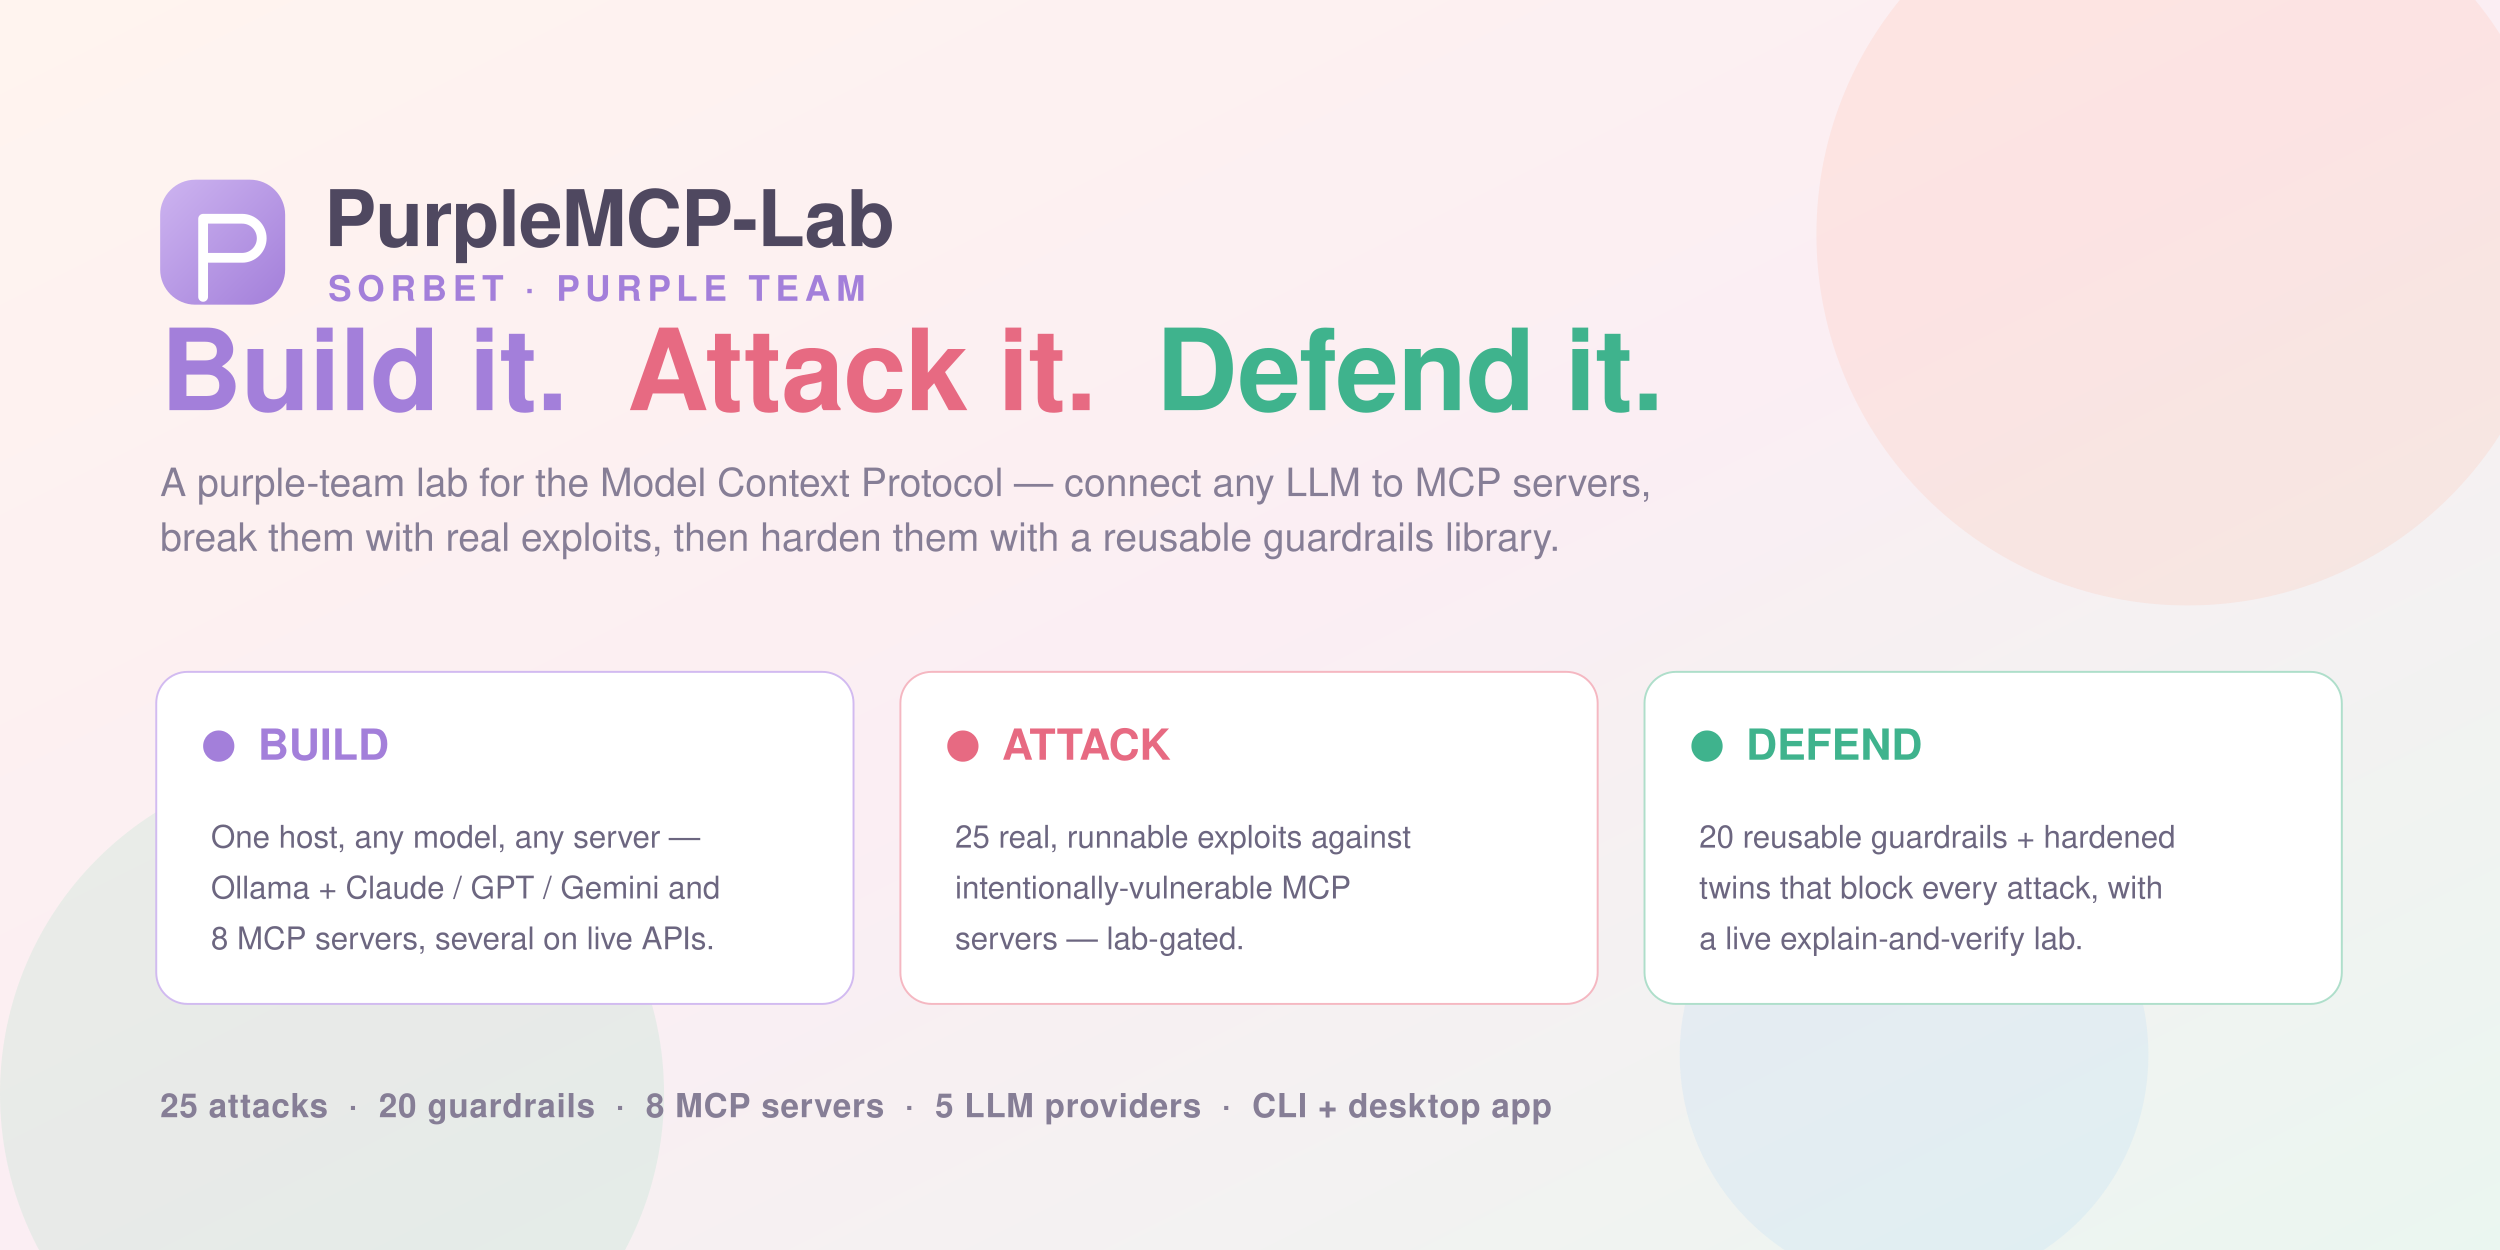
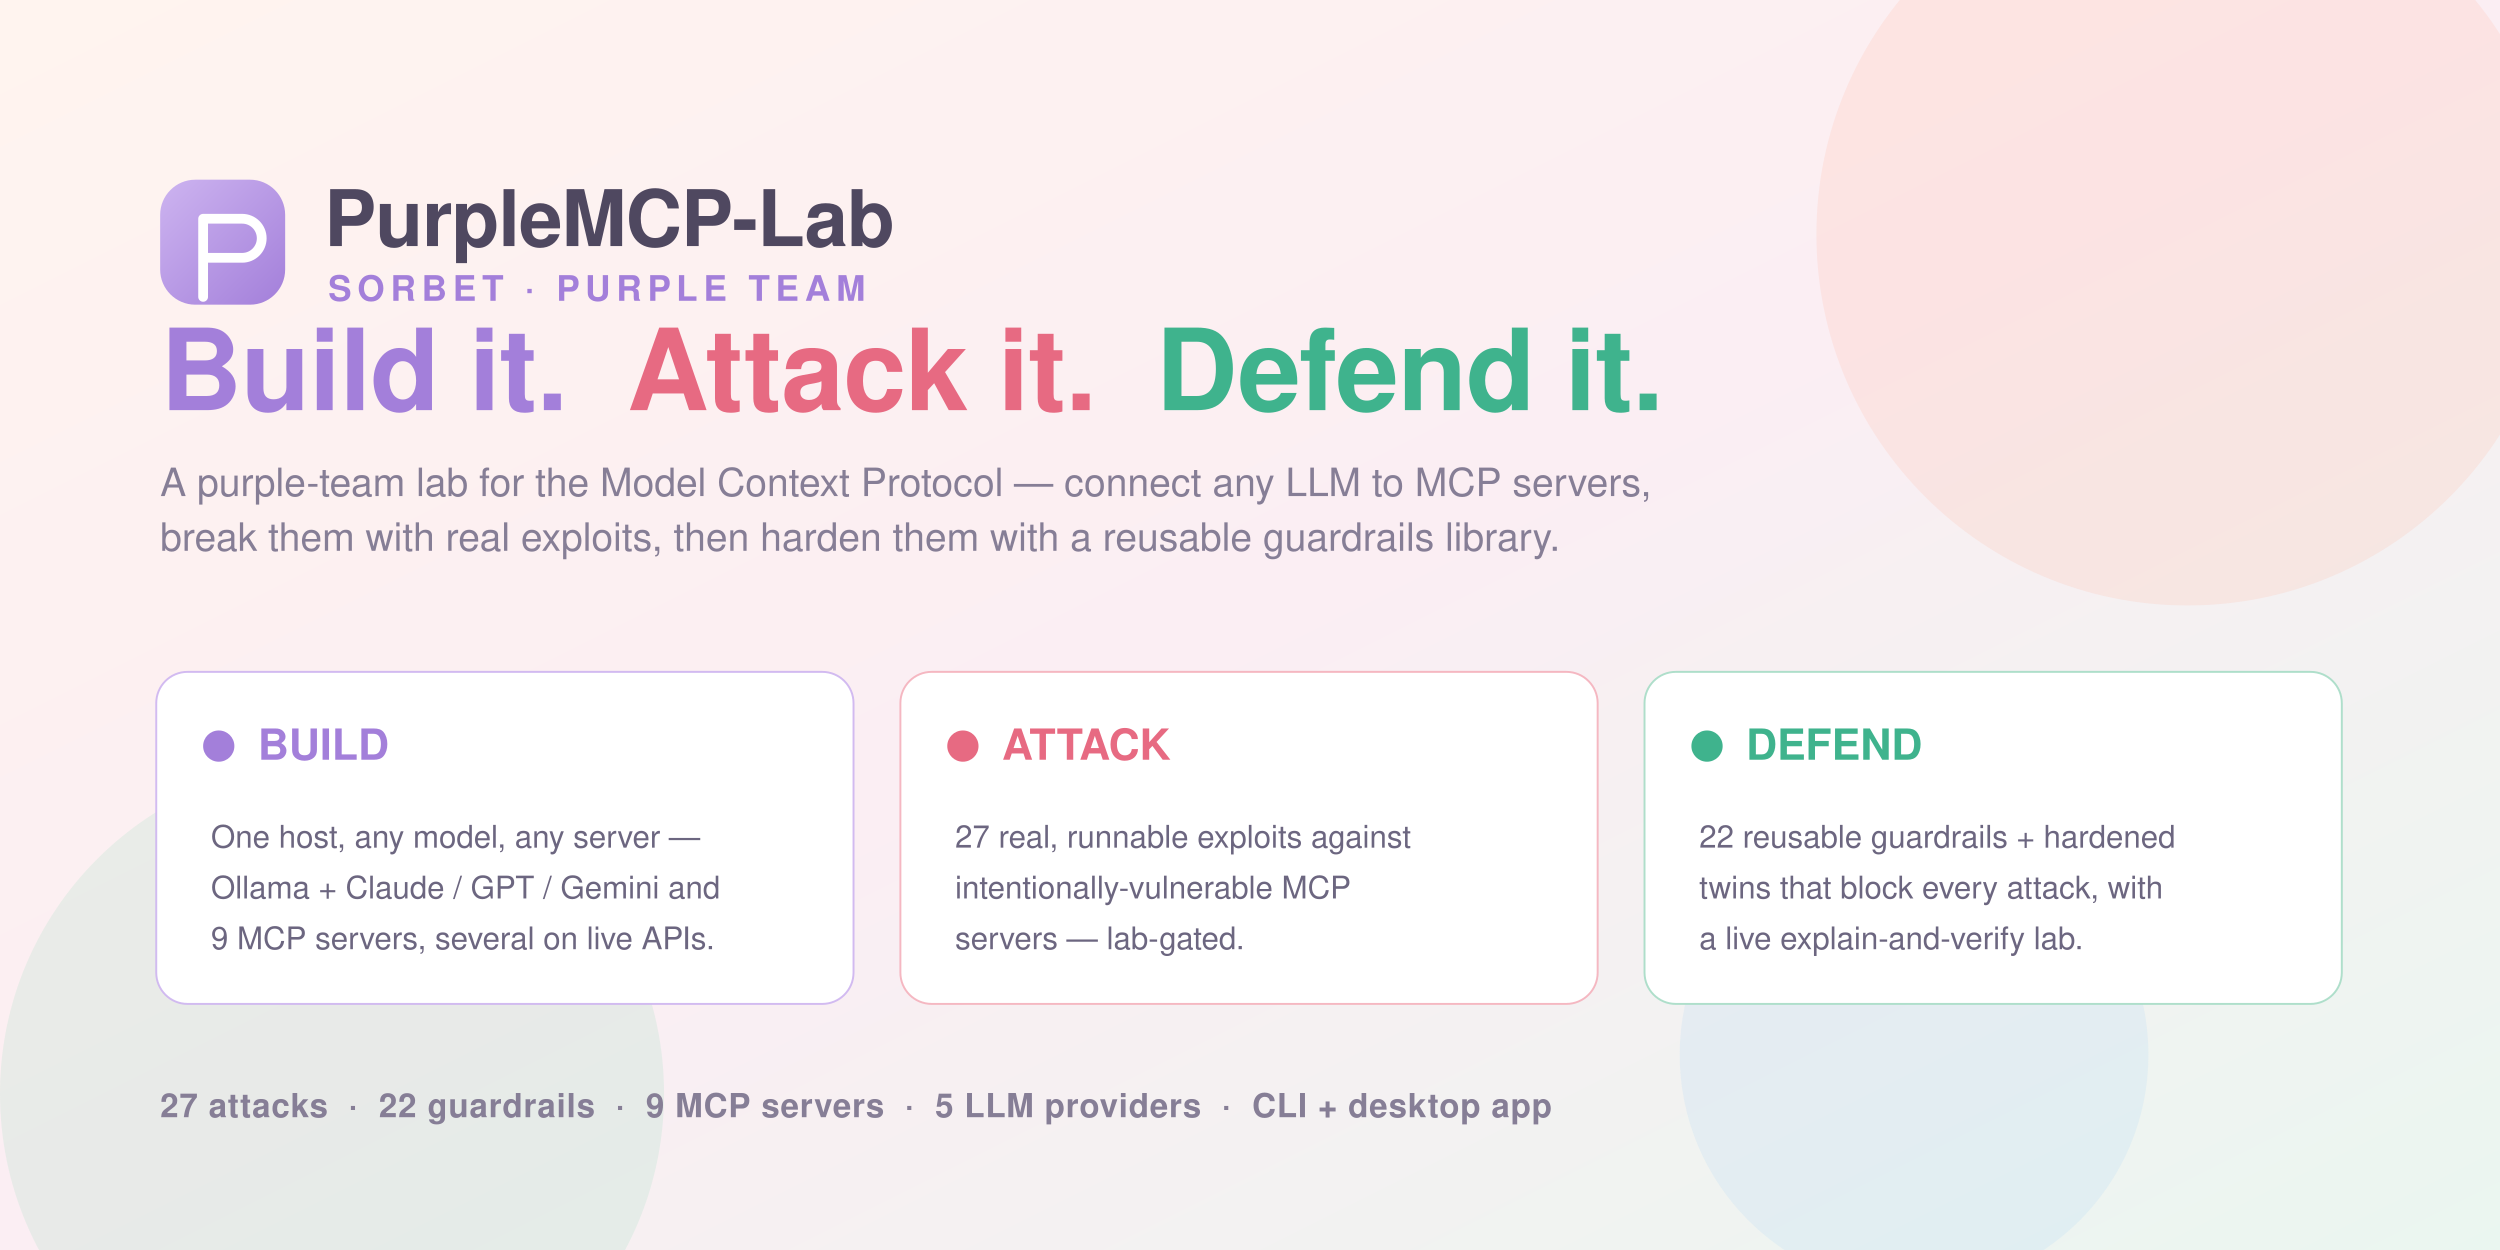
<svg xmlns="http://www.w3.org/2000/svg" viewBox="0 0 1280 640" width="1280" height="640" font-family="'Helvetica Neue', Helvetica, Arial, sans-serif">
  <defs>
    <linearGradient id="bg" x1="0" y1="0" x2="1" y2="1">
      <stop offset="0" stop-color="#fff4ef" />
      <stop offset="0.5" stop-color="#fbeef3" />
      <stop offset="1" stop-color="#eaf6f0" />
    </linearGradient>
    <linearGradient id="logo" x1="0" y1="0" x2="1" y2="1">
      <stop offset="0" stop-color="#cdb4f0" />
      <stop offset="1" stop-color="#a37fda" />
    </linearGradient>
  </defs>
  <rect width="1280" height="640" fill="url(#bg)" />
  <circle cx="1120" cy="120" r="190" fill="#ffb59e" fill-opacity="0.18" />
  <circle cx="170" cy="560" r="170" fill="#9fe0c0" fill-opacity="0.20" />
  <circle cx="980" cy="540" r="120" fill="#a9d6f5" fill-opacity="0.18" />
  <g transform="translate(82,92)">
    <rect width="64" height="64" rx="18" fill="url(#logo)" />
    <path d="M22 20 h20 a10 10 0 0 1 0 20 h-20 z M22 20 v40" fill="none" stroke="#ffffff" stroke-width="5" stroke-linecap="round" stroke-linejoin="round" />
    <text x="84" y="34" font-size="40" font-weight="800" fill="#4f4860" letter-spacing="-0.5">PurpleMCP-Lab</text>
    <text x="86" y="62" font-size="18" font-weight="700" fill="#a37fda" letter-spacing="3">SORBET · PURPLE TEAM</text>
  </g>
  <g transform="translate(82,210)">
    <text font-size="58" font-weight="800" fill="#4f4860" letter-spacing="-0.5">
      <tspan fill="#a37fda">Build it.</tspan>
      <tspan dx="14" fill="#e76a82">Attack it.</tspan>
      <tspan dx="14" fill="#3fb38d">Defend it.</tspan>
    </text>
    <text y="44" font-size="20" fill="#867e96">A purple-team lab for the Model Context Protocol — connect any LLM to MCP servers,</text>
    <text y="72" font-size="20" fill="#867e96">break them with real exploits, then harden them with a reusable guardrails library.</text>
  </g>
  <g transform="translate(80,344)">
    <g transform="translate(0,0)">
      <rect width="357" height="170" rx="16" fill="#ffffff" stroke="#cdb4f0" stroke-opacity="0.9" />
      <circle cx="32" cy="38" r="8" fill="#a37fda" />
      <text x="52" y="45" font-size="22" font-weight="800" fill="#a37fda">BUILD</text>
      <text x="28" y="90" font-size="16" fill="#6c6680">One host, any model, any server —</text>
      <text x="28" y="116" font-size="16" fill="#6c6680">Ollama + Claude / GPT / Gemini and</text>
-       <text x="28" y="142" font-size="16" fill="#6c6680">8 MCP servers, several on live APIs.</text>
+       <text x="28" y="142" font-size="16" fill="#6c6680">9 MCP servers, several on live APIs.</text>
    </g>
    <g transform="translate(381,0)">
      <rect width="357" height="170" rx="16" fill="#ffffff" stroke="#f4b0bc" stroke-opacity="0.9" />
      <circle cx="32" cy="38" r="8" fill="#e76a82" />
      <text x="52" y="45" font-size="22" font-weight="800" fill="#e76a82">ATTACK</text>
-       <text x="28" y="90" font-size="16" fill="#6c6680">25 real, runnable exploits against</text>
+       <text x="28" y="90" font-size="16" fill="#6c6680">27 real, runnable exploits against</text>
      <text x="28" y="116" font-size="16" fill="#6c6680">intentionally-vulnerable MCP</text>
      <text x="28" y="142" font-size="16" fill="#6c6680">servers — lab-gated.</text>
    </g>
    <g transform="translate(762,0)">
      <rect width="357" height="170" rx="16" fill="#ffffff" stroke="#a7dcc6" stroke-opacity="0.9" />
      <circle cx="32" cy="38" r="8" fill="#3fb38d" />
      <text x="52" y="45" font-size="22" font-weight="800" fill="#3fb38d">DEFEND</text>
-       <text x="28" y="90" font-size="16" fill="#6c6680">20 reusable guardrails + hardened</text>
+       <text x="28" y="90" font-size="16" fill="#6c6680">22 reusable guardrails + hardened</text>
      <text x="28" y="116" font-size="16" fill="#6c6680">twins that block every attack, with</text>
      <text x="28" y="142" font-size="16" fill="#6c6680">a live explain-and-verify lab.</text>
    </g>
  </g>
  <g font-size="17" font-weight="600" fill="#867e96" letter-spacing="0.4">
-     <text x="82" y="572">25 attacks  ·  20 guardrails  ·  8 MCP servers  ·  5 LLM providers  ·  CLI + desktop app</text>
+     <text x="82" y="572">27 attacks  ·  22 guardrails  ·  9 MCP servers  ·  5 LLM providers  ·  CLI + desktop app</text>
  </g>
</svg>
